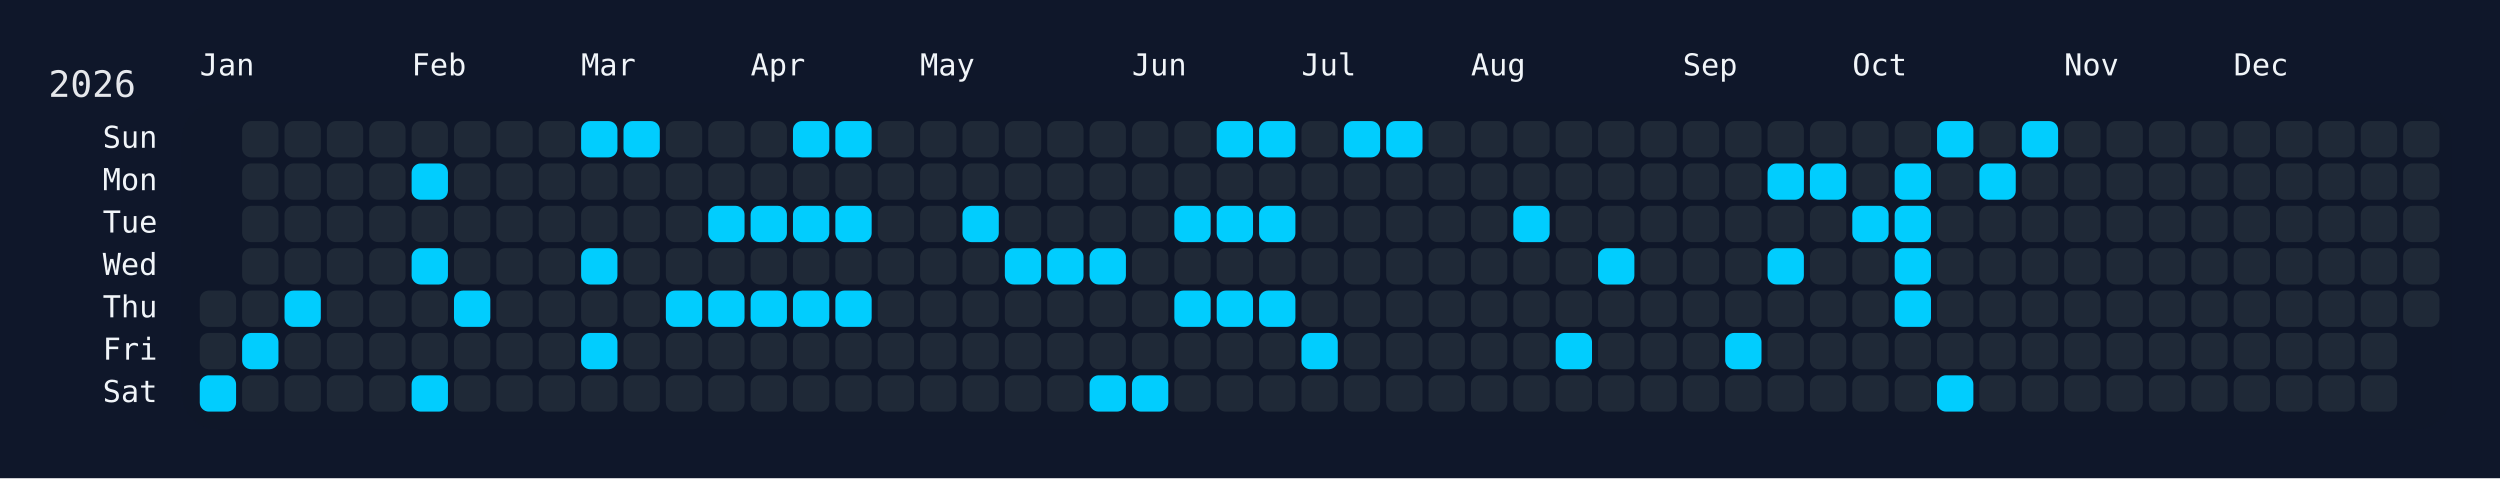
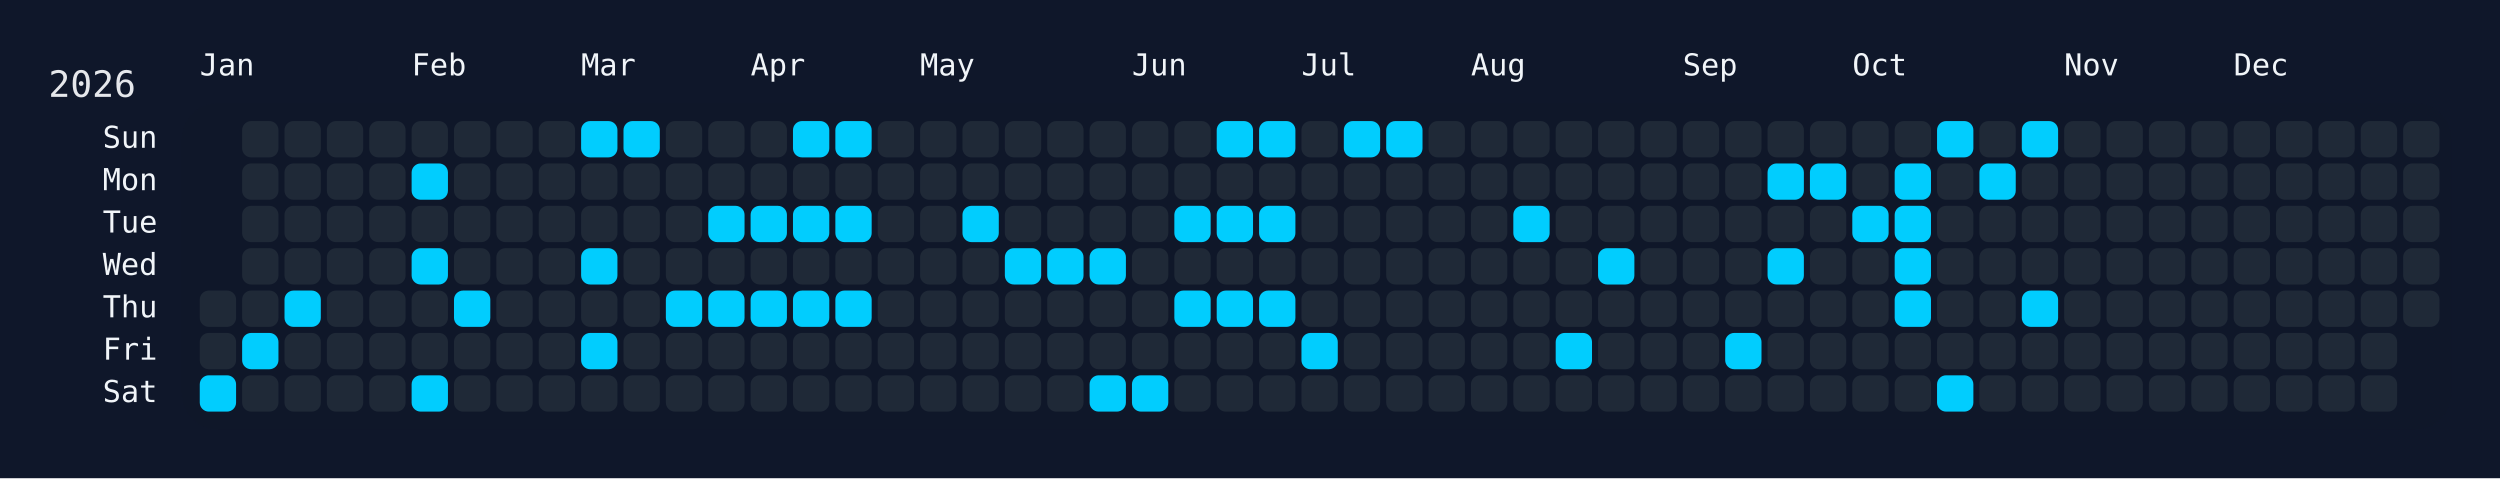
<svg xmlns="http://www.w3.org/2000/svg" width="826" height="158" viewBox="0 0 826 158">
  <rect width="826" height="158" fill="#0f172a" />
  <rect x="60" y="34" width="750" height="108" rx="12" ry="12" fill="rgba(15, 23, 42, 0.8)" />
  <text x="16" y="32" font-size="12" fill="#e5e7eb" font-family="JetBrains Mono, ui-monospace, SFMono-Regular, Menlo, Monaco, Consolas, monospace">2026</text>
  <text x="66" y="18" font-size="10" fill="#f1f5f9" font-family="JetBrains Mono, ui-monospace, SFMono-Regular, Menlo, Monaco, Consolas, monospace" dominant-baseline="hanging">Jan</text>
  <text x="136" y="18" font-size="10" fill="#f1f5f9" font-family="JetBrains Mono, ui-monospace, SFMono-Regular, Menlo, Monaco, Consolas, monospace" dominant-baseline="hanging">Feb</text>
  <text x="192" y="18" font-size="10" fill="#f1f5f9" font-family="JetBrains Mono, ui-monospace, SFMono-Regular, Menlo, Monaco, Consolas, monospace" dominant-baseline="hanging">Mar</text>
  <text x="248" y="18" font-size="10" fill="#f1f5f9" font-family="JetBrains Mono, ui-monospace, SFMono-Regular, Menlo, Monaco, Consolas, monospace" dominant-baseline="hanging">Apr</text>
  <text x="304" y="18" font-size="10" fill="#f1f5f9" font-family="JetBrains Mono, ui-monospace, SFMono-Regular, Menlo, Monaco, Consolas, monospace" dominant-baseline="hanging">May</text>
  <text x="374" y="18" font-size="10" fill="#f1f5f9" font-family="JetBrains Mono, ui-monospace, SFMono-Regular, Menlo, Monaco, Consolas, monospace" dominant-baseline="hanging">Jun</text>
  <text x="430" y="18" font-size="10" fill="#f1f5f9" font-family="JetBrains Mono, ui-monospace, SFMono-Regular, Menlo, Monaco, Consolas, monospace" dominant-baseline="hanging">Jul</text>
  <text x="486" y="18" font-size="10" fill="#f1f5f9" font-family="JetBrains Mono, ui-monospace, SFMono-Regular, Menlo, Monaco, Consolas, monospace" dominant-baseline="hanging">Aug</text>
  <text x="556" y="18" font-size="10" fill="#f1f5f9" font-family="JetBrains Mono, ui-monospace, SFMono-Regular, Menlo, Monaco, Consolas, monospace" dominant-baseline="hanging">Sep</text>
  <text x="612" y="18" font-size="10" fill="#f1f5f9" font-family="JetBrains Mono, ui-monospace, SFMono-Regular, Menlo, Monaco, Consolas, monospace" dominant-baseline="hanging">Oct</text>
  <text x="682" y="18" font-size="10" fill="#f1f5f9" font-family="JetBrains Mono, ui-monospace, SFMono-Regular, Menlo, Monaco, Consolas, monospace" dominant-baseline="hanging">Nov</text>
  <text x="738" y="18" font-size="10" fill="#f1f5f9" font-family="JetBrains Mono, ui-monospace, SFMono-Regular, Menlo, Monaco, Consolas, monospace" dominant-baseline="hanging">Dec</text>
  <text x="52" y="46.0" font-size="10" fill="#f1f5f9" font-family="JetBrains Mono, ui-monospace, SFMono-Regular, Menlo, Monaco, Consolas, monospace" text-anchor="end" dominant-baseline="middle">Sun</text>
  <text x="52" y="60.0" font-size="10" fill="#f1f5f9" font-family="JetBrains Mono, ui-monospace, SFMono-Regular, Menlo, Monaco, Consolas, monospace" text-anchor="end" dominant-baseline="middle">Mon</text>
  <text x="52" y="74.0" font-size="10" fill="#f1f5f9" font-family="JetBrains Mono, ui-monospace, SFMono-Regular, Menlo, Monaco, Consolas, monospace" text-anchor="end" dominant-baseline="middle">Tue</text>
  <text x="52" y="88.0" font-size="10" fill="#f1f5f9" font-family="JetBrains Mono, ui-monospace, SFMono-Regular, Menlo, Monaco, Consolas, monospace" text-anchor="end" dominant-baseline="middle">Wed</text>
  <text x="52" y="102.0" font-size="10" fill="#f1f5f9" font-family="JetBrains Mono, ui-monospace, SFMono-Regular, Menlo, Monaco, Consolas, monospace" text-anchor="end" dominant-baseline="middle">Thu</text>
  <text x="52" y="116.0" font-size="10" fill="#f1f5f9" font-family="JetBrains Mono, ui-monospace, SFMono-Regular, Menlo, Monaco, Consolas, monospace" text-anchor="end" dominant-baseline="middle">Fri</text>
  <text x="52" y="130.0" font-size="10" fill="#f1f5f9" font-family="JetBrains Mono, ui-monospace, SFMono-Regular, Menlo, Monaco, Consolas, monospace" text-anchor="end" dominant-baseline="middle">Sat</text>
  <g transform="translate(66,40)">
    <rect x="0" y="56" width="12" height="12" rx="3" ry="3" fill="#1f2937" data-date="2026-01-01" />
    <rect x="0" y="70" width="12" height="12" rx="3" ry="3" fill="#1f2937" data-date="2026-01-02" />
    <rect x="0" y="84" width="12" height="12" rx="3" ry="3" fill="#01cdfe" data-date="2026-01-03" />
    <rect x="14" y="0" width="12" height="12" rx="3" ry="3" fill="#1f2937" data-date="2026-01-04" />
    <rect x="14" y="14" width="12" height="12" rx="3" ry="3" fill="#1f2937" data-date="2026-01-05" />
    <rect x="14" y="28" width="12" height="12" rx="3" ry="3" fill="#1f2937" data-date="2026-01-06" />
    <rect x="14" y="42" width="12" height="12" rx="3" ry="3" fill="#1f2937" data-date="2026-01-07" />
    <rect x="14" y="56" width="12" height="12" rx="3" ry="3" fill="#1f2937" data-date="2026-01-08" />
    <rect x="14" y="70" width="12" height="12" rx="3" ry="3" fill="#01cdfe" data-date="2026-01-09" />
    <rect x="14" y="84" width="12" height="12" rx="3" ry="3" fill="#1f2937" data-date="2026-01-10" />
    <rect x="28" y="0" width="12" height="12" rx="3" ry="3" fill="#1f2937" data-date="2026-01-11" />
    <rect x="28" y="14" width="12" height="12" rx="3" ry="3" fill="#1f2937" data-date="2026-01-12" />
    <rect x="28" y="28" width="12" height="12" rx="3" ry="3" fill="#1f2937" data-date="2026-01-13" />
    <rect x="28" y="42" width="12" height="12" rx="3" ry="3" fill="#1f2937" data-date="2026-01-14" />
    <rect x="28" y="56" width="12" height="12" rx="3" ry="3" fill="#01cdfe" data-date="2026-01-15" />
    <rect x="28" y="70" width="12" height="12" rx="3" ry="3" fill="#1f2937" data-date="2026-01-16" />
    <rect x="28" y="84" width="12" height="12" rx="3" ry="3" fill="#1f2937" data-date="2026-01-17" />
    <rect x="42" y="0" width="12" height="12" rx="3" ry="3" fill="#1f2937" data-date="2026-01-18" />
    <rect x="42" y="14" width="12" height="12" rx="3" ry="3" fill="#1f2937" data-date="2026-01-19" />
    <rect x="42" y="28" width="12" height="12" rx="3" ry="3" fill="#1f2937" data-date="2026-01-20" />
    <rect x="42" y="42" width="12" height="12" rx="3" ry="3" fill="#1f2937" data-date="2026-01-21" />
    <rect x="42" y="56" width="12" height="12" rx="3" ry="3" fill="#1f2937" data-date="2026-01-22" />
    <rect x="42" y="70" width="12" height="12" rx="3" ry="3" fill="#1f2937" data-date="2026-01-23" />
    <rect x="42" y="84" width="12" height="12" rx="3" ry="3" fill="#1f2937" data-date="2026-01-24" />
    <rect x="56" y="0" width="12" height="12" rx="3" ry="3" fill="#1f2937" data-date="2026-01-25" />
    <rect x="56" y="14" width="12" height="12" rx="3" ry="3" fill="#1f2937" data-date="2026-01-26" />
    <rect x="56" y="28" width="12" height="12" rx="3" ry="3" fill="#1f2937" data-date="2026-01-27" />
    <rect x="56" y="42" width="12" height="12" rx="3" ry="3" fill="#1f2937" data-date="2026-01-28" />
    <rect x="56" y="56" width="12" height="12" rx="3" ry="3" fill="#1f2937" data-date="2026-01-29" />
    <rect x="56" y="70" width="12" height="12" rx="3" ry="3" fill="#1f2937" data-date="2026-01-30" />
    <rect x="56" y="84" width="12" height="12" rx="3" ry="3" fill="#1f2937" data-date="2026-01-31" />
    <rect x="70" y="0" width="12" height="12" rx="3" ry="3" fill="#1f2937" data-date="2026-02-01" />
    <rect x="70" y="14" width="12" height="12" rx="3" ry="3" fill="#01cdfe" data-date="2026-02-02" />
    <rect x="70" y="28" width="12" height="12" rx="3" ry="3" fill="#1f2937" data-date="2026-02-03" />
    <rect x="70" y="42" width="12" height="12" rx="3" ry="3" fill="#01cdfe" data-date="2026-02-04" />
    <rect x="70" y="56" width="12" height="12" rx="3" ry="3" fill="#1f2937" data-date="2026-02-05" />
    <rect x="70" y="70" width="12" height="12" rx="3" ry="3" fill="#1f2937" data-date="2026-02-06" />
    <rect x="70" y="84" width="12" height="12" rx="3" ry="3" fill="#01cdfe" data-date="2026-02-07" />
    <rect x="84" y="0" width="12" height="12" rx="3" ry="3" fill="#1f2937" data-date="2026-02-08" />
    <rect x="84" y="14" width="12" height="12" rx="3" ry="3" fill="#1f2937" data-date="2026-02-09" />
    <rect x="84" y="28" width="12" height="12" rx="3" ry="3" fill="#1f2937" data-date="2026-02-10" />
    <rect x="84" y="42" width="12" height="12" rx="3" ry="3" fill="#1f2937" data-date="2026-02-11" />
    <rect x="84" y="56" width="12" height="12" rx="3" ry="3" fill="#01cdfe" data-date="2026-02-12" />
    <rect x="84" y="70" width="12" height="12" rx="3" ry="3" fill="#1f2937" data-date="2026-02-13" />
    <rect x="84" y="84" width="12" height="12" rx="3" ry="3" fill="#1f2937" data-date="2026-02-14" />
    <rect x="98" y="0" width="12" height="12" rx="3" ry="3" fill="#1f2937" data-date="2026-02-15" />
    <rect x="98" y="14" width="12" height="12" rx="3" ry="3" fill="#1f2937" data-date="2026-02-16" />
    <rect x="98" y="28" width="12" height="12" rx="3" ry="3" fill="#1f2937" data-date="2026-02-17" />
    <rect x="98" y="42" width="12" height="12" rx="3" ry="3" fill="#1f2937" data-date="2026-02-18" />
    <rect x="98" y="56" width="12" height="12" rx="3" ry="3" fill="#1f2937" data-date="2026-02-19" />
    <rect x="98" y="70" width="12" height="12" rx="3" ry="3" fill="#1f2937" data-date="2026-02-20" />
    <rect x="98" y="84" width="12" height="12" rx="3" ry="3" fill="#1f2937" data-date="2026-02-21" />
    <rect x="112" y="0" width="12" height="12" rx="3" ry="3" fill="#1f2937" data-date="2026-02-22" />
    <rect x="112" y="14" width="12" height="12" rx="3" ry="3" fill="#1f2937" data-date="2026-02-23" />
    <rect x="112" y="28" width="12" height="12" rx="3" ry="3" fill="#1f2937" data-date="2026-02-24" />
    <rect x="112" y="42" width="12" height="12" rx="3" ry="3" fill="#1f2937" data-date="2026-02-25" />
    <rect x="112" y="56" width="12" height="12" rx="3" ry="3" fill="#1f2937" data-date="2026-02-26" />
    <rect x="112" y="70" width="12" height="12" rx="3" ry="3" fill="#1f2937" data-date="2026-02-27" />
    <rect x="112" y="84" width="12" height="12" rx="3" ry="3" fill="#1f2937" data-date="2026-02-28" />
    <rect x="126" y="0" width="12" height="12" rx="3" ry="3" fill="#01cdfe" data-date="2026-03-01" />
    <rect x="126" y="14" width="12" height="12" rx="3" ry="3" fill="#1f2937" data-date="2026-03-02" />
    <rect x="126" y="28" width="12" height="12" rx="3" ry="3" fill="#1f2937" data-date="2026-03-03" />
    <rect x="126" y="42" width="12" height="12" rx="3" ry="3" fill="#01cdfe" data-date="2026-03-04" />
    <rect x="126" y="56" width="12" height="12" rx="3" ry="3" fill="#1f2937" data-date="2026-03-05" />
    <rect x="126" y="70" width="12" height="12" rx="3" ry="3" fill="#01cdfe" data-date="2026-03-06" />
    <rect x="126" y="84" width="12" height="12" rx="3" ry="3" fill="#1f2937" data-date="2026-03-07" />
    <rect x="140" y="0" width="12" height="12" rx="3" ry="3" fill="#01cdfe" data-date="2026-03-08" />
    <rect x="140" y="14" width="12" height="12" rx="3" ry="3" fill="#1f2937" data-date="2026-03-09" />
    <rect x="140" y="28" width="12" height="12" rx="3" ry="3" fill="#1f2937" data-date="2026-03-10" />
    <rect x="140" y="42" width="12" height="12" rx="3" ry="3" fill="#1f2937" data-date="2026-03-11" />
    <rect x="140" y="56" width="12" height="12" rx="3" ry="3" fill="#1f2937" data-date="2026-03-12" />
    <rect x="140" y="70" width="12" height="12" rx="3" ry="3" fill="#1f2937" data-date="2026-03-13" />
    <rect x="140" y="84" width="12" height="12" rx="3" ry="3" fill="#1f2937" data-date="2026-03-14" />
    <rect x="154" y="0" width="12" height="12" rx="3" ry="3" fill="#1f2937" data-date="2026-03-15" />
    <rect x="154" y="14" width="12" height="12" rx="3" ry="3" fill="#1f2937" data-date="2026-03-16" />
    <rect x="154" y="28" width="12" height="12" rx="3" ry="3" fill="#1f2937" data-date="2026-03-17" />
    <rect x="154" y="42" width="12" height="12" rx="3" ry="3" fill="#1f2937" data-date="2026-03-18" />
    <rect x="154" y="56" width="12" height="12" rx="3" ry="3" fill="#01cdfe" data-date="2026-03-19" />
    <rect x="154" y="70" width="12" height="12" rx="3" ry="3" fill="#1f2937" data-date="2026-03-20" />
    <rect x="154" y="84" width="12" height="12" rx="3" ry="3" fill="#1f2937" data-date="2026-03-21" />
    <rect x="168" y="0" width="12" height="12" rx="3" ry="3" fill="#1f2937" data-date="2026-03-22" />
    <rect x="168" y="14" width="12" height="12" rx="3" ry="3" fill="#1f2937" data-date="2026-03-23" />
    <rect x="168" y="28" width="12" height="12" rx="3" ry="3" fill="#01cdfe" data-date="2026-03-24" />
    <rect x="168" y="42" width="12" height="12" rx="3" ry="3" fill="#1f2937" data-date="2026-03-25" />
    <rect x="168" y="56" width="12" height="12" rx="3" ry="3" fill="#01cdfe" data-date="2026-03-26" />
    <rect x="168" y="70" width="12" height="12" rx="3" ry="3" fill="#1f2937" data-date="2026-03-27" />
    <rect x="168" y="84" width="12" height="12" rx="3" ry="3" fill="#1f2937" data-date="2026-03-28" />
    <rect x="182" y="0" width="12" height="12" rx="3" ry="3" fill="#1f2937" data-date="2026-03-29" />
    <rect x="182" y="14" width="12" height="12" rx="3" ry="3" fill="#1f2937" data-date="2026-03-30" />
    <rect x="182" y="28" width="12" height="12" rx="3" ry="3" fill="#01cdfe" data-date="2026-03-31" />
    <rect x="182" y="42" width="12" height="12" rx="3" ry="3" fill="#1f2937" data-date="2026-04-01" />
    <rect x="182" y="56" width="12" height="12" rx="3" ry="3" fill="#01cdfe" data-date="2026-04-02" />
    <rect x="182" y="70" width="12" height="12" rx="3" ry="3" fill="#1f2937" data-date="2026-04-03" />
    <rect x="182" y="84" width="12" height="12" rx="3" ry="3" fill="#1f2937" data-date="2026-04-04" />
    <rect x="196" y="0" width="12" height="12" rx="3" ry="3" fill="#01cdfe" data-date="2026-04-05" />
    <rect x="196" y="14" width="12" height="12" rx="3" ry="3" fill="#1f2937" data-date="2026-04-06" />
    <rect x="196" y="28" width="12" height="12" rx="3" ry="3" fill="#01cdfe" data-date="2026-04-07" />
    <rect x="196" y="42" width="12" height="12" rx="3" ry="3" fill="#1f2937" data-date="2026-04-08" />
    <rect x="196" y="56" width="12" height="12" rx="3" ry="3" fill="#01cdfe" data-date="2026-04-09" />
    <rect x="196" y="70" width="12" height="12" rx="3" ry="3" fill="#1f2937" data-date="2026-04-10" />
    <rect x="196" y="84" width="12" height="12" rx="3" ry="3" fill="#1f2937" data-date="2026-04-11" />
    <rect x="210" y="0" width="12" height="12" rx="3" ry="3" fill="#01cdfe" data-date="2026-04-12" />
    <rect x="210" y="14" width="12" height="12" rx="3" ry="3" fill="#1f2937" data-date="2026-04-13" />
    <rect x="210" y="28" width="12" height="12" rx="3" ry="3" fill="#01cdfe" data-date="2026-04-14" />
    <rect x="210" y="42" width="12" height="12" rx="3" ry="3" fill="#1f2937" data-date="2026-04-15" />
    <rect x="210" y="56" width="12" height="12" rx="3" ry="3" fill="#01cdfe" data-date="2026-04-16" />
    <rect x="210" y="70" width="12" height="12" rx="3" ry="3" fill="#1f2937" data-date="2026-04-17" />
    <rect x="210" y="84" width="12" height="12" rx="3" ry="3" fill="#1f2937" data-date="2026-04-18" />
    <rect x="224" y="0" width="12" height="12" rx="3" ry="3" fill="#1f2937" data-date="2026-04-19" />
    <rect x="224" y="14" width="12" height="12" rx="3" ry="3" fill="#1f2937" data-date="2026-04-20" />
    <rect x="224" y="28" width="12" height="12" rx="3" ry="3" fill="#1f2937" data-date="2026-04-21" />
    <rect x="224" y="42" width="12" height="12" rx="3" ry="3" fill="#1f2937" data-date="2026-04-22" />
    <rect x="224" y="56" width="12" height="12" rx="3" ry="3" fill="#1f2937" data-date="2026-04-23" />
    <rect x="224" y="70" width="12" height="12" rx="3" ry="3" fill="#1f2937" data-date="2026-04-24" />
    <rect x="224" y="84" width="12" height="12" rx="3" ry="3" fill="#1f2937" data-date="2026-04-25" />
    <rect x="238" y="0" width="12" height="12" rx="3" ry="3" fill="#1f2937" data-date="2026-04-26" />
    <rect x="238" y="14" width="12" height="12" rx="3" ry="3" fill="#1f2937" data-date="2026-04-27" />
    <rect x="238" y="28" width="12" height="12" rx="3" ry="3" fill="#1f2937" data-date="2026-04-28" />
    <rect x="238" y="42" width="12" height="12" rx="3" ry="3" fill="#1f2937" data-date="2026-04-29" />
    <rect x="238" y="56" width="12" height="12" rx="3" ry="3" fill="#1f2937" data-date="2026-04-30" />
    <rect x="238" y="70" width="12" height="12" rx="3" ry="3" fill="#1f2937" data-date="2026-05-01" />
    <rect x="238" y="84" width="12" height="12" rx="3" ry="3" fill="#1f2937" data-date="2026-05-02" />
    <rect x="252" y="0" width="12" height="12" rx="3" ry="3" fill="#1f2937" data-date="2026-05-03" />
    <rect x="252" y="14" width="12" height="12" rx="3" ry="3" fill="#1f2937" data-date="2026-05-04" />
    <rect x="252" y="28" width="12" height="12" rx="3" ry="3" fill="#01cdfe" data-date="2026-05-05" />
    <rect x="252" y="42" width="12" height="12" rx="3" ry="3" fill="#1f2937" data-date="2026-05-06" />
    <rect x="252" y="56" width="12" height="12" rx="3" ry="3" fill="#1f2937" data-date="2026-05-07" />
    <rect x="252" y="70" width="12" height="12" rx="3" ry="3" fill="#1f2937" data-date="2026-05-08" />
    <rect x="252" y="84" width="12" height="12" rx="3" ry="3" fill="#1f2937" data-date="2026-05-09" />
    <rect x="266" y="0" width="12" height="12" rx="3" ry="3" fill="#1f2937" data-date="2026-05-10" />
    <rect x="266" y="14" width="12" height="12" rx="3" ry="3" fill="#1f2937" data-date="2026-05-11" />
    <rect x="266" y="28" width="12" height="12" rx="3" ry="3" fill="#1f2937" data-date="2026-05-12" />
    <rect x="266" y="42" width="12" height="12" rx="3" ry="3" fill="#01cdfe" data-date="2026-05-13" />
    <rect x="266" y="56" width="12" height="12" rx="3" ry="3" fill="#1f2937" data-date="2026-05-14" />
    <rect x="266" y="70" width="12" height="12" rx="3" ry="3" fill="#1f2937" data-date="2026-05-15" />
    <rect x="266" y="84" width="12" height="12" rx="3" ry="3" fill="#1f2937" data-date="2026-05-16" />
    <rect x="280" y="0" width="12" height="12" rx="3" ry="3" fill="#1f2937" data-date="2026-05-17" />
    <rect x="280" y="14" width="12" height="12" rx="3" ry="3" fill="#1f2937" data-date="2026-05-18" />
    <rect x="280" y="28" width="12" height="12" rx="3" ry="3" fill="#1f2937" data-date="2026-05-19" />
    <rect x="280" y="42" width="12" height="12" rx="3" ry="3" fill="#01cdfe" data-date="2026-05-20" />
    <rect x="280" y="56" width="12" height="12" rx="3" ry="3" fill="#1f2937" data-date="2026-05-21" />
    <rect x="280" y="70" width="12" height="12" rx="3" ry="3" fill="#1f2937" data-date="2026-05-22" />
    <rect x="280" y="84" width="12" height="12" rx="3" ry="3" fill="#1f2937" data-date="2026-05-23" />
    <rect x="294" y="0" width="12" height="12" rx="3" ry="3" fill="#1f2937" data-date="2026-05-24" />
    <rect x="294" y="14" width="12" height="12" rx="3" ry="3" fill="#1f2937" data-date="2026-05-25" />
    <rect x="294" y="28" width="12" height="12" rx="3" ry="3" fill="#1f2937" data-date="2026-05-26" />
    <rect x="294" y="42" width="12" height="12" rx="3" ry="3" fill="#01cdfe" data-date="2026-05-27" />
    <rect x="294" y="56" width="12" height="12" rx="3" ry="3" fill="#1f2937" data-date="2026-05-28" />
    <rect x="294" y="70" width="12" height="12" rx="3" ry="3" fill="#1f2937" data-date="2026-05-29" />
    <rect x="294" y="84" width="12" height="12" rx="3" ry="3" fill="#01cdfe" data-date="2026-05-30" />
    <rect x="308" y="0" width="12" height="12" rx="3" ry="3" fill="#1f2937" data-date="2026-05-31" />
    <rect x="308" y="14" width="12" height="12" rx="3" ry="3" fill="#1f2937" data-date="2026-06-01" />
    <rect x="308" y="28" width="12" height="12" rx="3" ry="3" fill="#1f2937" data-date="2026-06-02" />
    <rect x="308" y="42" width="12" height="12" rx="3" ry="3" fill="#1f2937" data-date="2026-06-03" />
    <rect x="308" y="56" width="12" height="12" rx="3" ry="3" fill="#1f2937" data-date="2026-06-04" />
    <rect x="308" y="70" width="12" height="12" rx="3" ry="3" fill="#1f2937" data-date="2026-06-05" />
    <rect x="308" y="84" width="12" height="12" rx="3" ry="3" fill="#01cdfe" data-date="2026-06-06" />
    <rect x="322" y="0" width="12" height="12" rx="3" ry="3" fill="#1f2937" data-date="2026-06-07" />
    <rect x="322" y="14" width="12" height="12" rx="3" ry="3" fill="#1f2937" data-date="2026-06-08" />
    <rect x="322" y="28" width="12" height="12" rx="3" ry="3" fill="#01cdfe" data-date="2026-06-09" />
    <rect x="322" y="42" width="12" height="12" rx="3" ry="3" fill="#1f2937" data-date="2026-06-10" />
    <rect x="322" y="56" width="12" height="12" rx="3" ry="3" fill="#01cdfe" data-date="2026-06-11" />
    <rect x="322" y="70" width="12" height="12" rx="3" ry="3" fill="#1f2937" data-date="2026-06-12" />
    <rect x="322" y="84" width="12" height="12" rx="3" ry="3" fill="#1f2937" data-date="2026-06-13" />
    <rect x="336" y="0" width="12" height="12" rx="3" ry="3" fill="#01cdfe" data-date="2026-06-14" />
    <rect x="336" y="14" width="12" height="12" rx="3" ry="3" fill="#1f2937" data-date="2026-06-15" />
    <rect x="336" y="28" width="12" height="12" rx="3" ry="3" fill="#01cdfe" data-date="2026-06-16" />
    <rect x="336" y="42" width="12" height="12" rx="3" ry="3" fill="#1f2937" data-date="2026-06-17" />
    <rect x="336" y="56" width="12" height="12" rx="3" ry="3" fill="#01cdfe" data-date="2026-06-18" />
    <rect x="336" y="70" width="12" height="12" rx="3" ry="3" fill="#1f2937" data-date="2026-06-19" />
    <rect x="336" y="84" width="12" height="12" rx="3" ry="3" fill="#1f2937" data-date="2026-06-20" />
    <rect x="350" y="0" width="12" height="12" rx="3" ry="3" fill="#01cdfe" data-date="2026-06-21" />
    <rect x="350" y="14" width="12" height="12" rx="3" ry="3" fill="#1f2937" data-date="2026-06-22" />
    <rect x="350" y="28" width="12" height="12" rx="3" ry="3" fill="#01cdfe" data-date="2026-06-23" />
    <rect x="350" y="42" width="12" height="12" rx="3" ry="3" fill="#1f2937" data-date="2026-06-24" />
    <rect x="350" y="56" width="12" height="12" rx="3" ry="3" fill="#01cdfe" data-date="2026-06-25" />
    <rect x="350" y="70" width="12" height="12" rx="3" ry="3" fill="#1f2937" data-date="2026-06-26" />
    <rect x="350" y="84" width="12" height="12" rx="3" ry="3" fill="#1f2937" data-date="2026-06-27" />
    <rect x="364" y="0" width="12" height="12" rx="3" ry="3" fill="#1f2937" data-date="2026-06-28" />
    <rect x="364" y="14" width="12" height="12" rx="3" ry="3" fill="#1f2937" data-date="2026-06-29" />
    <rect x="364" y="28" width="12" height="12" rx="3" ry="3" fill="#1f2937" data-date="2026-06-30" />
    <rect x="364" y="42" width="12" height="12" rx="3" ry="3" fill="#1f2937" data-date="2026-07-01" />
    <rect x="364" y="56" width="12" height="12" rx="3" ry="3" fill="#1f2937" data-date="2026-07-02" />
    <rect x="364" y="70" width="12" height="12" rx="3" ry="3" fill="#01cdfe" data-date="2026-07-03" />
    <rect x="364" y="84" width="12" height="12" rx="3" ry="3" fill="#1f2937" data-date="2026-07-04" />
    <rect x="378" y="0" width="12" height="12" rx="3" ry="3" fill="#01cdfe" data-date="2026-07-05" />
    <rect x="378" y="14" width="12" height="12" rx="3" ry="3" fill="#1f2937" data-date="2026-07-06" />
    <rect x="378" y="28" width="12" height="12" rx="3" ry="3" fill="#1f2937" data-date="2026-07-07" />
    <rect x="378" y="42" width="12" height="12" rx="3" ry="3" fill="#1f2937" data-date="2026-07-08" />
    <rect x="378" y="56" width="12" height="12" rx="3" ry="3" fill="#1f2937" data-date="2026-07-09" />
    <rect x="378" y="70" width="12" height="12" rx="3" ry="3" fill="#1f2937" data-date="2026-07-10" />
    <rect x="378" y="84" width="12" height="12" rx="3" ry="3" fill="#1f2937" data-date="2026-07-11" />
    <rect x="392" y="0" width="12" height="12" rx="3" ry="3" fill="#01cdfe" data-date="2026-07-12" />
    <rect x="392" y="14" width="12" height="12" rx="3" ry="3" fill="#1f2937" data-date="2026-07-13" />
    <rect x="392" y="28" width="12" height="12" rx="3" ry="3" fill="#1f2937" data-date="2026-07-14" />
    <rect x="392" y="42" width="12" height="12" rx="3" ry="3" fill="#1f2937" data-date="2026-07-15" />
    <rect x="392" y="56" width="12" height="12" rx="3" ry="3" fill="#1f2937" data-date="2026-07-16" />
    <rect x="392" y="70" width="12" height="12" rx="3" ry="3" fill="#1f2937" data-date="2026-07-17" />
    <rect x="392" y="84" width="12" height="12" rx="3" ry="3" fill="#1f2937" data-date="2026-07-18" />
    <rect x="406" y="0" width="12" height="12" rx="3" ry="3" fill="#1f2937" data-date="2026-07-19" />
    <rect x="406" y="14" width="12" height="12" rx="3" ry="3" fill="#1f2937" data-date="2026-07-20" />
    <rect x="406" y="28" width="12" height="12" rx="3" ry="3" fill="#1f2937" data-date="2026-07-21" />
    <rect x="406" y="42" width="12" height="12" rx="3" ry="3" fill="#1f2937" data-date="2026-07-22" />
    <rect x="406" y="56" width="12" height="12" rx="3" ry="3" fill="#1f2937" data-date="2026-07-23" />
    <rect x="406" y="70" width="12" height="12" rx="3" ry="3" fill="#1f2937" data-date="2026-07-24" />
    <rect x="406" y="84" width="12" height="12" rx="3" ry="3" fill="#1f2937" data-date="2026-07-25" />
    <rect x="420" y="0" width="12" height="12" rx="3" ry="3" fill="#1f2937" data-date="2026-07-26" />
    <rect x="420" y="14" width="12" height="12" rx="3" ry="3" fill="#1f2937" data-date="2026-07-27" />
    <rect x="420" y="28" width="12" height="12" rx="3" ry="3" fill="#1f2937" data-date="2026-07-28" />
    <rect x="420" y="42" width="12" height="12" rx="3" ry="3" fill="#1f2937" data-date="2026-07-29" />
    <rect x="420" y="56" width="12" height="12" rx="3" ry="3" fill="#1f2937" data-date="2026-07-30" />
    <rect x="420" y="70" width="12" height="12" rx="3" ry="3" fill="#1f2937" data-date="2026-07-31" />
    <rect x="420" y="84" width="12" height="12" rx="3" ry="3" fill="#1f2937" data-date="2026-08-01" />
    <rect x="434" y="0" width="12" height="12" rx="3" ry="3" fill="#1f2937" data-date="2026-08-02" />
    <rect x="434" y="14" width="12" height="12" rx="3" ry="3" fill="#1f2937" data-date="2026-08-03" />
    <rect x="434" y="28" width="12" height="12" rx="3" ry="3" fill="#01cdfe" data-date="2026-08-04" />
    <rect x="434" y="42" width="12" height="12" rx="3" ry="3" fill="#1f2937" data-date="2026-08-05" />
    <rect x="434" y="56" width="12" height="12" rx="3" ry="3" fill="#1f2937" data-date="2026-08-06" />
    <rect x="434" y="70" width="12" height="12" rx="3" ry="3" fill="#1f2937" data-date="2026-08-07" />
    <rect x="434" y="84" width="12" height="12" rx="3" ry="3" fill="#1f2937" data-date="2026-08-08" />
    <rect x="448" y="0" width="12" height="12" rx="3" ry="3" fill="#1f2937" data-date="2026-08-09" />
    <rect x="448" y="14" width="12" height="12" rx="3" ry="3" fill="#1f2937" data-date="2026-08-10" />
    <rect x="448" y="28" width="12" height="12" rx="3" ry="3" fill="#1f2937" data-date="2026-08-11" />
    <rect x="448" y="42" width="12" height="12" rx="3" ry="3" fill="#1f2937" data-date="2026-08-12" />
    <rect x="448" y="56" width="12" height="12" rx="3" ry="3" fill="#1f2937" data-date="2026-08-13" />
    <rect x="448" y="70" width="12" height="12" rx="3" ry="3" fill="#01cdfe" data-date="2026-08-14" />
    <rect x="448" y="84" width="12" height="12" rx="3" ry="3" fill="#1f2937" data-date="2026-08-15" />
    <rect x="462" y="0" width="12" height="12" rx="3" ry="3" fill="#1f2937" data-date="2026-08-16" />
    <rect x="462" y="14" width="12" height="12" rx="3" ry="3" fill="#1f2937" data-date="2026-08-17" />
    <rect x="462" y="28" width="12" height="12" rx="3" ry="3" fill="#1f2937" data-date="2026-08-18" />
    <rect x="462" y="42" width="12" height="12" rx="3" ry="3" fill="#01cdfe" data-date="2026-08-19" />
    <rect x="462" y="56" width="12" height="12" rx="3" ry="3" fill="#1f2937" data-date="2026-08-20" />
    <rect x="462" y="70" width="12" height="12" rx="3" ry="3" fill="#1f2937" data-date="2026-08-21" />
    <rect x="462" y="84" width="12" height="12" rx="3" ry="3" fill="#1f2937" data-date="2026-08-22" />
    <rect x="476" y="0" width="12" height="12" rx="3" ry="3" fill="#1f2937" data-date="2026-08-23" />
    <rect x="476" y="14" width="12" height="12" rx="3" ry="3" fill="#1f2937" data-date="2026-08-24" />
    <rect x="476" y="28" width="12" height="12" rx="3" ry="3" fill="#1f2937" data-date="2026-08-25" />
    <rect x="476" y="42" width="12" height="12" rx="3" ry="3" fill="#1f2937" data-date="2026-08-26" />
    <rect x="476" y="56" width="12" height="12" rx="3" ry="3" fill="#1f2937" data-date="2026-08-27" />
    <rect x="476" y="70" width="12" height="12" rx="3" ry="3" fill="#1f2937" data-date="2026-08-28" />
    <rect x="476" y="84" width="12" height="12" rx="3" ry="3" fill="#1f2937" data-date="2026-08-29" />
    <rect x="490" y="0" width="12" height="12" rx="3" ry="3" fill="#1f2937" data-date="2026-08-30" />
    <rect x="490" y="14" width="12" height="12" rx="3" ry="3" fill="#1f2937" data-date="2026-08-31" />
    <rect x="490" y="28" width="12" height="12" rx="3" ry="3" fill="#1f2937" data-date="2026-09-01" />
    <rect x="490" y="42" width="12" height="12" rx="3" ry="3" fill="#1f2937" data-date="2026-09-02" />
    <rect x="490" y="56" width="12" height="12" rx="3" ry="3" fill="#1f2937" data-date="2026-09-03" />
    <rect x="490" y="70" width="12" height="12" rx="3" ry="3" fill="#1f2937" data-date="2026-09-04" />
    <rect x="490" y="84" width="12" height="12" rx="3" ry="3" fill="#1f2937" data-date="2026-09-05" />
    <rect x="504" y="0" width="12" height="12" rx="3" ry="3" fill="#1f2937" data-date="2026-09-06" />
    <rect x="504" y="14" width="12" height="12" rx="3" ry="3" fill="#1f2937" data-date="2026-09-07" />
    <rect x="504" y="28" width="12" height="12" rx="3" ry="3" fill="#1f2937" data-date="2026-09-08" />
    <rect x="504" y="42" width="12" height="12" rx="3" ry="3" fill="#1f2937" data-date="2026-09-09" />
    <rect x="504" y="56" width="12" height="12" rx="3" ry="3" fill="#1f2937" data-date="2026-09-10" />
    <rect x="504" y="70" width="12" height="12" rx="3" ry="3" fill="#01cdfe" data-date="2026-09-11" />
    <rect x="504" y="84" width="12" height="12" rx="3" ry="3" fill="#1f2937" data-date="2026-09-12" />
    <rect x="518" y="0" width="12" height="12" rx="3" ry="3" fill="#1f2937" data-date="2026-09-13" />
    <rect x="518" y="14" width="12" height="12" rx="3" ry="3" fill="#01cdfe" data-date="2026-09-14" />
    <rect x="518" y="28" width="12" height="12" rx="3" ry="3" fill="#1f2937" data-date="2026-09-15" />
    <rect x="518" y="42" width="12" height="12" rx="3" ry="3" fill="#01cdfe" data-date="2026-09-16" />
    <rect x="518" y="56" width="12" height="12" rx="3" ry="3" fill="#1f2937" data-date="2026-09-17" />
    <rect x="518" y="70" width="12" height="12" rx="3" ry="3" fill="#1f2937" data-date="2026-09-18" />
    <rect x="518" y="84" width="12" height="12" rx="3" ry="3" fill="#1f2937" data-date="2026-09-19" />
    <rect x="532" y="0" width="12" height="12" rx="3" ry="3" fill="#1f2937" data-date="2026-09-20" />
    <rect x="532" y="14" width="12" height="12" rx="3" ry="3" fill="#01cdfe" data-date="2026-09-21" />
    <rect x="532" y="28" width="12" height="12" rx="3" ry="3" fill="#1f2937" data-date="2026-09-22" />
    <rect x="532" y="42" width="12" height="12" rx="3" ry="3" fill="#1f2937" data-date="2026-09-23" />
    <rect x="532" y="56" width="12" height="12" rx="3" ry="3" fill="#1f2937" data-date="2026-09-24" />
    <rect x="532" y="70" width="12" height="12" rx="3" ry="3" fill="#1f2937" data-date="2026-09-25" />
    <rect x="532" y="84" width="12" height="12" rx="3" ry="3" fill="#1f2937" data-date="2026-09-26" />
    <rect x="546" y="0" width="12" height="12" rx="3" ry="3" fill="#1f2937" data-date="2026-09-27" />
    <rect x="546" y="14" width="12" height="12" rx="3" ry="3" fill="#1f2937" data-date="2026-09-28" />
    <rect x="546" y="28" width="12" height="12" rx="3" ry="3" fill="#01cdfe" data-date="2026-09-29" />
    <rect x="546" y="42" width="12" height="12" rx="3" ry="3" fill="#1f2937" data-date="2026-09-30" />
    <rect x="546" y="56" width="12" height="12" rx="3" ry="3" fill="#1f2937" data-date="2026-10-01" />
    <rect x="546" y="70" width="12" height="12" rx="3" ry="3" fill="#1f2937" data-date="2026-10-02" />
    <rect x="546" y="84" width="12" height="12" rx="3" ry="3" fill="#1f2937" data-date="2026-10-03" />
    <rect x="560" y="0" width="12" height="12" rx="3" ry="3" fill="#1f2937" data-date="2026-10-04" />
    <rect x="560" y="14" width="12" height="12" rx="3" ry="3" fill="#01cdfe" data-date="2026-10-05" />
    <rect x="560" y="28" width="12" height="12" rx="3" ry="3" fill="#01cdfe" data-date="2026-10-06" />
    <rect x="560" y="42" width="12" height="12" rx="3" ry="3" fill="#01cdfe" data-date="2026-10-07" />
    <rect x="560" y="56" width="12" height="12" rx="3" ry="3" fill="#01cdfe" data-date="2026-10-08" />
    <rect x="560" y="70" width="12" height="12" rx="3" ry="3" fill="#1f2937" data-date="2026-10-09" />
    <rect x="560" y="84" width="12" height="12" rx="3" ry="3" fill="#1f2937" data-date="2026-10-10" />
    <rect x="574" y="0" width="12" height="12" rx="3" ry="3" fill="#01cdfe" data-date="2026-10-11" />
    <rect x="574" y="14" width="12" height="12" rx="3" ry="3" fill="#1f2937" data-date="2026-10-12" />
    <rect x="574" y="28" width="12" height="12" rx="3" ry="3" fill="#1f2937" data-date="2026-10-13" />
    <rect x="574" y="42" width="12" height="12" rx="3" ry="3" fill="#1f2937" data-date="2026-10-14" />
    <rect x="574" y="56" width="12" height="12" rx="3" ry="3" fill="#1f2937" data-date="2026-10-15" />
    <rect x="574" y="70" width="12" height="12" rx="3" ry="3" fill="#1f2937" data-date="2026-10-16" />
    <rect x="574" y="84" width="12" height="12" rx="3" ry="3" fill="#01cdfe" data-date="2026-10-17" />
    <rect x="588" y="0" width="12" height="12" rx="3" ry="3" fill="#1f2937" data-date="2026-10-18" />
    <rect x="588" y="14" width="12" height="12" rx="3" ry="3" fill="#01cdfe" data-date="2026-10-19" />
    <rect x="588" y="28" width="12" height="12" rx="3" ry="3" fill="#1f2937" data-date="2026-10-20" />
    <rect x="588" y="42" width="12" height="12" rx="3" ry="3" fill="#1f2937" data-date="2026-10-21" />
    <rect x="588" y="56" width="12" height="12" rx="3" ry="3" fill="#1f2937" data-date="2026-10-22" />
    <rect x="588" y="70" width="12" height="12" rx="3" ry="3" fill="#1f2937" data-date="2026-10-23" />
    <rect x="588" y="84" width="12" height="12" rx="3" ry="3" fill="#1f2937" data-date="2026-10-24" />
    <rect x="602" y="0" width="12" height="12" rx="3" ry="3" fill="#01cdfe" data-date="2026-10-25" />
    <rect x="602" y="14" width="12" height="12" rx="3" ry="3" fill="#1f2937" data-date="2026-10-26" />
    <rect x="602" y="28" width="12" height="12" rx="3" ry="3" fill="#1f2937" data-date="2026-10-27" />
    <rect x="602" y="42" width="12" height="12" rx="3" ry="3" fill="#1f2937" data-date="2026-10-28" />
-     <rect x="602" y="56" width="12" height="12" rx="3" ry="3" fill="#1f2937" data-date="2026-10-29" />
+     <rect x="602" y="56" width="12" height="12" rx="3" ry="3" fill="#01cdfe" data-date="2026-10-29" />
    <rect x="602" y="70" width="12" height="12" rx="3" ry="3" fill="#1f2937" data-date="2026-10-30" />
    <rect x="602" y="84" width="12" height="12" rx="3" ry="3" fill="#1f2937" data-date="2026-10-31" />
    <rect x="616" y="0" width="12" height="12" rx="3" ry="3" fill="#1f2937" data-date="2026-11-01" />
    <rect x="616" y="14" width="12" height="12" rx="3" ry="3" fill="#1f2937" data-date="2026-11-02" />
    <rect x="616" y="28" width="12" height="12" rx="3" ry="3" fill="#1f2937" data-date="2026-11-03" />
    <rect x="616" y="42" width="12" height="12" rx="3" ry="3" fill="#1f2937" data-date="2026-11-04" />
    <rect x="616" y="56" width="12" height="12" rx="3" ry="3" fill="#1f2937" data-date="2026-11-05" />
    <rect x="616" y="70" width="12" height="12" rx="3" ry="3" fill="#1f2937" data-date="2026-11-06" />
    <rect x="616" y="84" width="12" height="12" rx="3" ry="3" fill="#1f2937" data-date="2026-11-07" />
    <rect x="630" y="0" width="12" height="12" rx="3" ry="3" fill="#1f2937" data-date="2026-11-08" />
    <rect x="630" y="14" width="12" height="12" rx="3" ry="3" fill="#1f2937" data-date="2026-11-09" />
    <rect x="630" y="28" width="12" height="12" rx="3" ry="3" fill="#1f2937" data-date="2026-11-10" />
    <rect x="630" y="42" width="12" height="12" rx="3" ry="3" fill="#1f2937" data-date="2026-11-11" />
    <rect x="630" y="56" width="12" height="12" rx="3" ry="3" fill="#1f2937" data-date="2026-11-12" />
    <rect x="630" y="70" width="12" height="12" rx="3" ry="3" fill="#1f2937" data-date="2026-11-13" />
    <rect x="630" y="84" width="12" height="12" rx="3" ry="3" fill="#1f2937" data-date="2026-11-14" />
    <rect x="644" y="0" width="12" height="12" rx="3" ry="3" fill="#1f2937" data-date="2026-11-15" />
    <rect x="644" y="14" width="12" height="12" rx="3" ry="3" fill="#1f2937" data-date="2026-11-16" />
    <rect x="644" y="28" width="12" height="12" rx="3" ry="3" fill="#1f2937" data-date="2026-11-17" />
    <rect x="644" y="42" width="12" height="12" rx="3" ry="3" fill="#1f2937" data-date="2026-11-18" />
    <rect x="644" y="56" width="12" height="12" rx="3" ry="3" fill="#1f2937" data-date="2026-11-19" />
    <rect x="644" y="70" width="12" height="12" rx="3" ry="3" fill="#1f2937" data-date="2026-11-20" />
    <rect x="644" y="84" width="12" height="12" rx="3" ry="3" fill="#1f2937" data-date="2026-11-21" />
    <rect x="658" y="0" width="12" height="12" rx="3" ry="3" fill="#1f2937" data-date="2026-11-22" />
    <rect x="658" y="14" width="12" height="12" rx="3" ry="3" fill="#1f2937" data-date="2026-11-23" />
    <rect x="658" y="28" width="12" height="12" rx="3" ry="3" fill="#1f2937" data-date="2026-11-24" />
    <rect x="658" y="42" width="12" height="12" rx="3" ry="3" fill="#1f2937" data-date="2026-11-25" />
    <rect x="658" y="56" width="12" height="12" rx="3" ry="3" fill="#1f2937" data-date="2026-11-26" />
    <rect x="658" y="70" width="12" height="12" rx="3" ry="3" fill="#1f2937" data-date="2026-11-27" />
    <rect x="658" y="84" width="12" height="12" rx="3" ry="3" fill="#1f2937" data-date="2026-11-28" />
    <rect x="672" y="0" width="12" height="12" rx="3" ry="3" fill="#1f2937" data-date="2026-11-29" />
    <rect x="672" y="14" width="12" height="12" rx="3" ry="3" fill="#1f2937" data-date="2026-11-30" />
    <rect x="672" y="28" width="12" height="12" rx="3" ry="3" fill="#1f2937" data-date="2026-12-01" />
    <rect x="672" y="42" width="12" height="12" rx="3" ry="3" fill="#1f2937" data-date="2026-12-02" />
    <rect x="672" y="56" width="12" height="12" rx="3" ry="3" fill="#1f2937" data-date="2026-12-03" />
    <rect x="672" y="70" width="12" height="12" rx="3" ry="3" fill="#1f2937" data-date="2026-12-04" />
    <rect x="672" y="84" width="12" height="12" rx="3" ry="3" fill="#1f2937" data-date="2026-12-05" />
    <rect x="686" y="0" width="12" height="12" rx="3" ry="3" fill="#1f2937" data-date="2026-12-06" />
    <rect x="686" y="14" width="12" height="12" rx="3" ry="3" fill="#1f2937" data-date="2026-12-07" />
    <rect x="686" y="28" width="12" height="12" rx="3" ry="3" fill="#1f2937" data-date="2026-12-08" />
    <rect x="686" y="42" width="12" height="12" rx="3" ry="3" fill="#1f2937" data-date="2026-12-09" />
    <rect x="686" y="56" width="12" height="12" rx="3" ry="3" fill="#1f2937" data-date="2026-12-10" />
    <rect x="686" y="70" width="12" height="12" rx="3" ry="3" fill="#1f2937" data-date="2026-12-11" />
    <rect x="686" y="84" width="12" height="12" rx="3" ry="3" fill="#1f2937" data-date="2026-12-12" />
    <rect x="700" y="0" width="12" height="12" rx="3" ry="3" fill="#1f2937" data-date="2026-12-13" />
    <rect x="700" y="14" width="12" height="12" rx="3" ry="3" fill="#1f2937" data-date="2026-12-14" />
    <rect x="700" y="28" width="12" height="12" rx="3" ry="3" fill="#1f2937" data-date="2026-12-15" />
    <rect x="700" y="42" width="12" height="12" rx="3" ry="3" fill="#1f2937" data-date="2026-12-16" />
    <rect x="700" y="56" width="12" height="12" rx="3" ry="3" fill="#1f2937" data-date="2026-12-17" />
    <rect x="700" y="70" width="12" height="12" rx="3" ry="3" fill="#1f2937" data-date="2026-12-18" />
    <rect x="700" y="84" width="12" height="12" rx="3" ry="3" fill="#1f2937" data-date="2026-12-19" />
    <rect x="714" y="0" width="12" height="12" rx="3" ry="3" fill="#1f2937" data-date="2026-12-20" />
    <rect x="714" y="14" width="12" height="12" rx="3" ry="3" fill="#1f2937" data-date="2026-12-21" />
    <rect x="714" y="28" width="12" height="12" rx="3" ry="3" fill="#1f2937" data-date="2026-12-22" />
    <rect x="714" y="42" width="12" height="12" rx="3" ry="3" fill="#1f2937" data-date="2026-12-23" />
    <rect x="714" y="56" width="12" height="12" rx="3" ry="3" fill="#1f2937" data-date="2026-12-24" />
    <rect x="714" y="70" width="12" height="12" rx="3" ry="3" fill="#1f2937" data-date="2026-12-25" />
    <rect x="714" y="84" width="12" height="12" rx="3" ry="3" fill="#1f2937" data-date="2026-12-26" />
    <rect x="728" y="0" width="12" height="12" rx="3" ry="3" fill="#1f2937" data-date="2026-12-27" />
    <rect x="728" y="14" width="12" height="12" rx="3" ry="3" fill="#1f2937" data-date="2026-12-28" />
    <rect x="728" y="28" width="12" height="12" rx="3" ry="3" fill="#1f2937" data-date="2026-12-29" />
    <rect x="728" y="42" width="12" height="12" rx="3" ry="3" fill="#1f2937" data-date="2026-12-30" />
    <rect x="728" y="56" width="12" height="12" rx="3" ry="3" fill="#1f2937" data-date="2026-12-31" />
  </g>
</svg>
